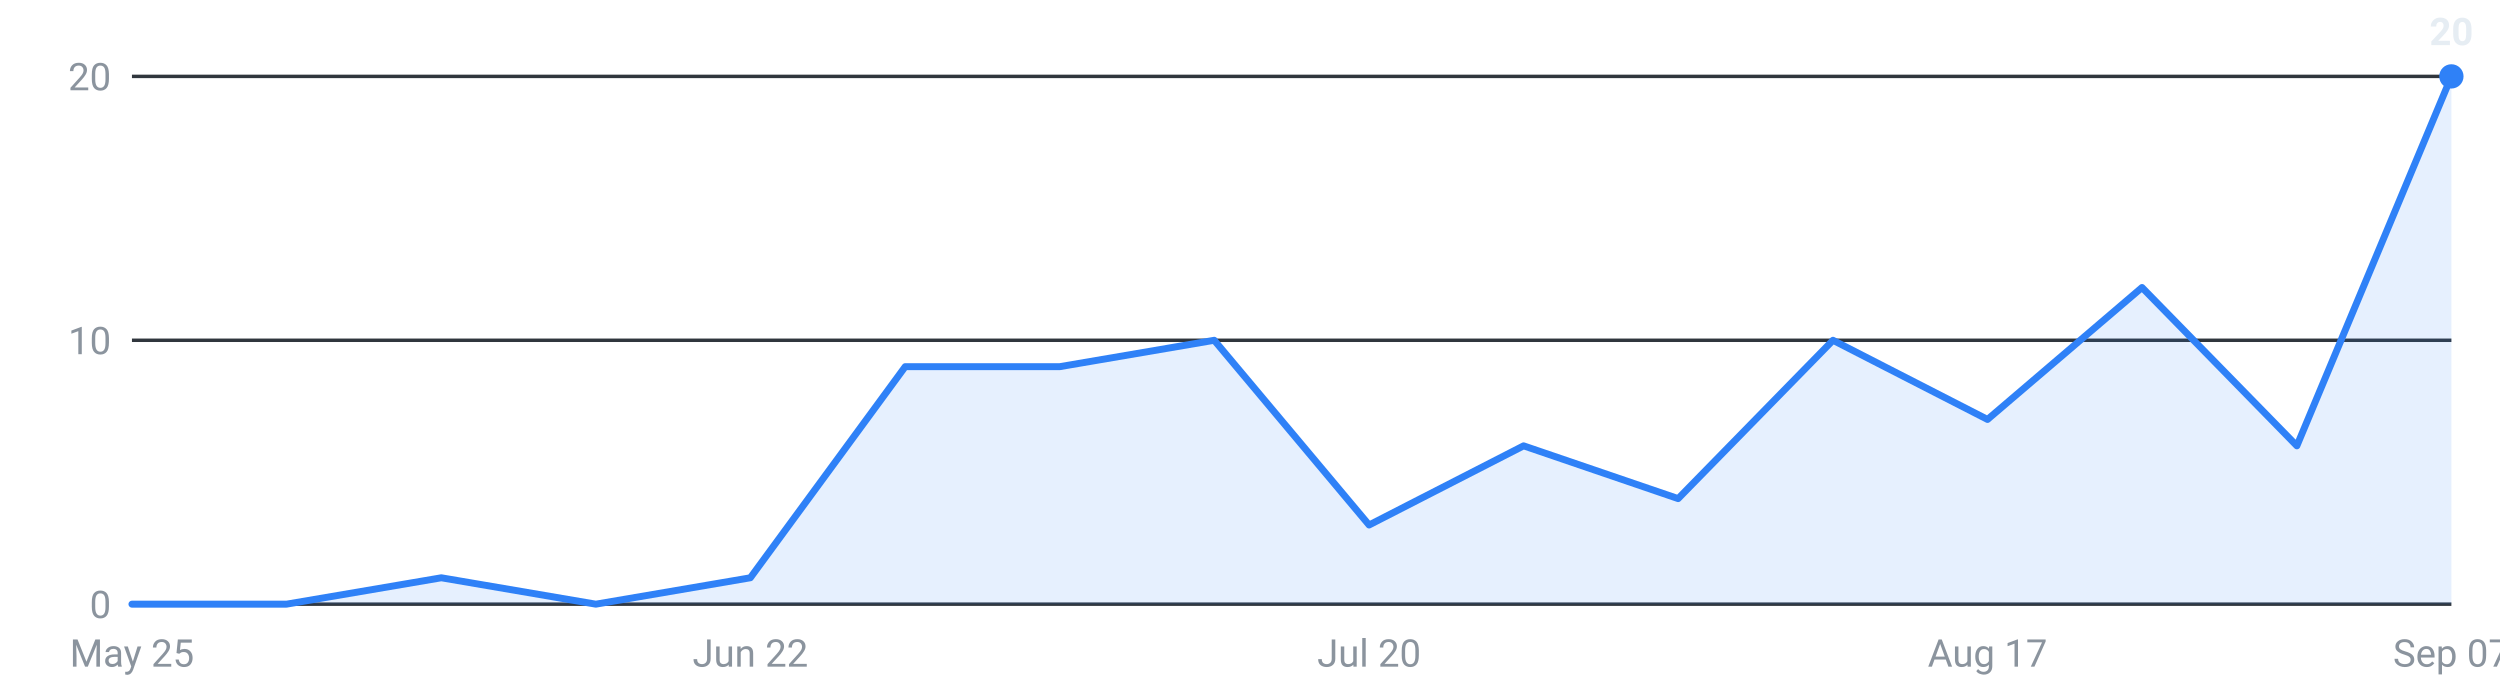
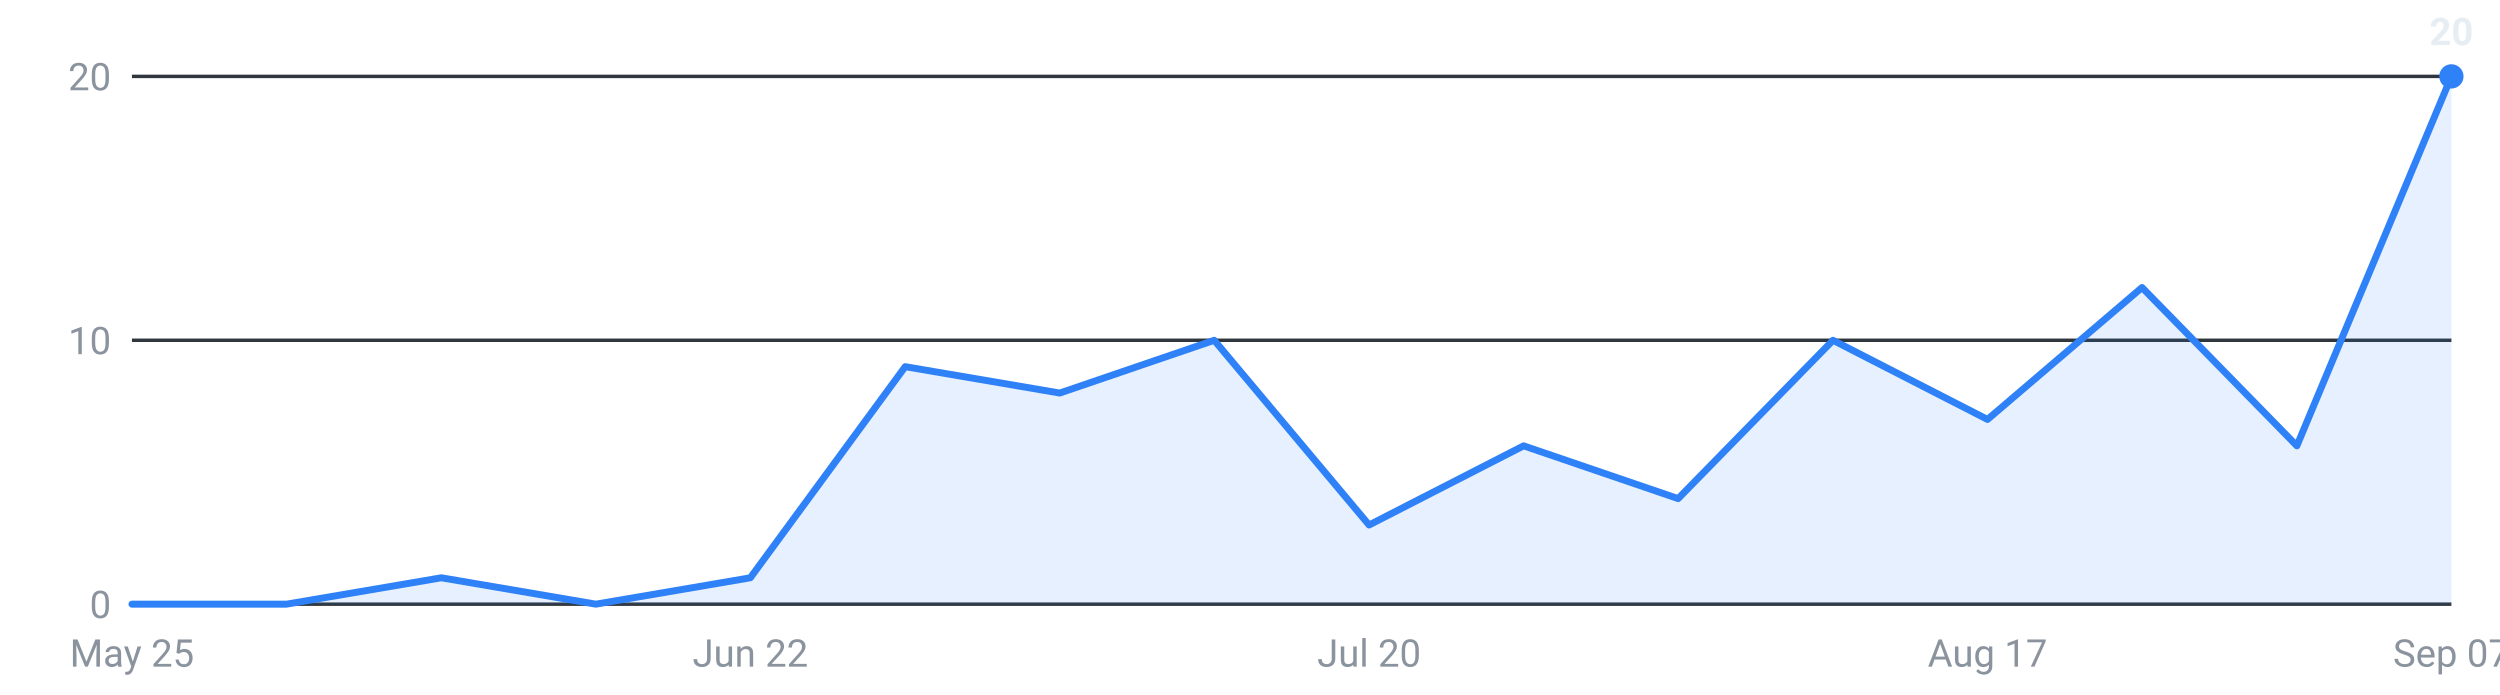
<svg xmlns="http://www.w3.org/2000/svg" viewBox="0 0 720 200" width="720" height="200" role="img" aria-label="Internships posted per week, last 16 weeks">
  <g font-family="-apple-system,Segoe UI,Roboto,sans-serif" font-size="11">
    <line x1="38" y1="174.0" x2="706" y2="174.0" stroke="#30363d" stroke-width="1" />
    <text x="32" y="178.0" text-anchor="end" fill="#8b949e">0</text>
    <line x1="38" y1="98.0" x2="706" y2="98.0" stroke="#30363d" stroke-width="1" />
    <text x="32" y="102.0" text-anchor="end" fill="#8b949e">10</text>
    <line x1="38" y1="22.0" x2="706" y2="22.0" stroke="#30363d" stroke-width="1" />
    <text x="32" y="26.0" text-anchor="end" fill="#8b949e">20</text>
-     <path d="M38.0,174 L38.0,174.0 L82.5,174.0 L127.1,166.4 L171.6,174.0 L216.1,166.4 L260.7,105.6 L305.2,105.6 L349.7,98.0 L394.3,151.2 L438.8,128.4 L483.3,143.6 L527.9,98.0 L572.4,120.8 L616.9,82.8 L661.5,128.4 L706.0,22.0 L706.0,174 Z" fill="#2f81f7" fill-opacity="0.12" />
-     <polyline points="38.0,174.0 82.5,174.0 127.1,166.4 171.6,174.0 216.1,166.4 260.7,105.6 305.2,105.6 349.7,98.0 394.3,151.2 438.8,128.4 483.3,143.6 527.9,98.0 572.4,120.8 616.9,82.8 661.5,128.4 706.0,22.0" fill="none" stroke="#2f81f7" stroke-width="2" stroke-linejoin="round" stroke-linecap="round" />
+     <path d="M38.0,174 L38.0,174.0 L82.5,174.0 L127.1,166.4 L171.6,174.0 L216.1,166.4 L260.7,105.6 L305.2,113.2 L349.7,98.0 L394.3,151.2 L438.8,128.4 L483.3,143.6 L527.9,98.0 L572.4,120.8 L616.9,82.8 L661.5,128.4 L706.0,22.0 L706.0,174 Z" fill="#2f81f7" fill-opacity="0.12" />
+     <polyline points="38.0,174.0 82.5,174.0 127.1,166.4 171.6,174.0 216.1,166.4 260.7,105.6 305.2,113.2 349.7,98.0 394.3,151.2 438.8,128.4 483.3,143.6 527.9,98.0 572.4,120.8 616.9,82.8 661.5,128.4 706.0,22.0" fill="none" stroke="#2f81f7" stroke-width="2" stroke-linejoin="round" stroke-linecap="round" />
    <circle cx="706.0" cy="22.0" r="3.5" fill="#2f81f7" />
    <text x="706.0" y="13.0" text-anchor="middle" fill="#e6edf3" font-weight="600">20</text>
    <text x="38.0" y="192" text-anchor="middle" fill="#8b949e">May 25</text>
    <text x="216.1" y="192" text-anchor="middle" fill="#8b949e">Jun 22</text>
    <text x="394.3" y="192" text-anchor="middle" fill="#8b949e">Jul 20</text>
    <text x="572.4" y="192" text-anchor="middle" fill="#8b949e">Aug 17</text>
    <text x="706.0" y="192" text-anchor="middle" fill="#8b949e">Sep 07</text>
  </g>
</svg>
